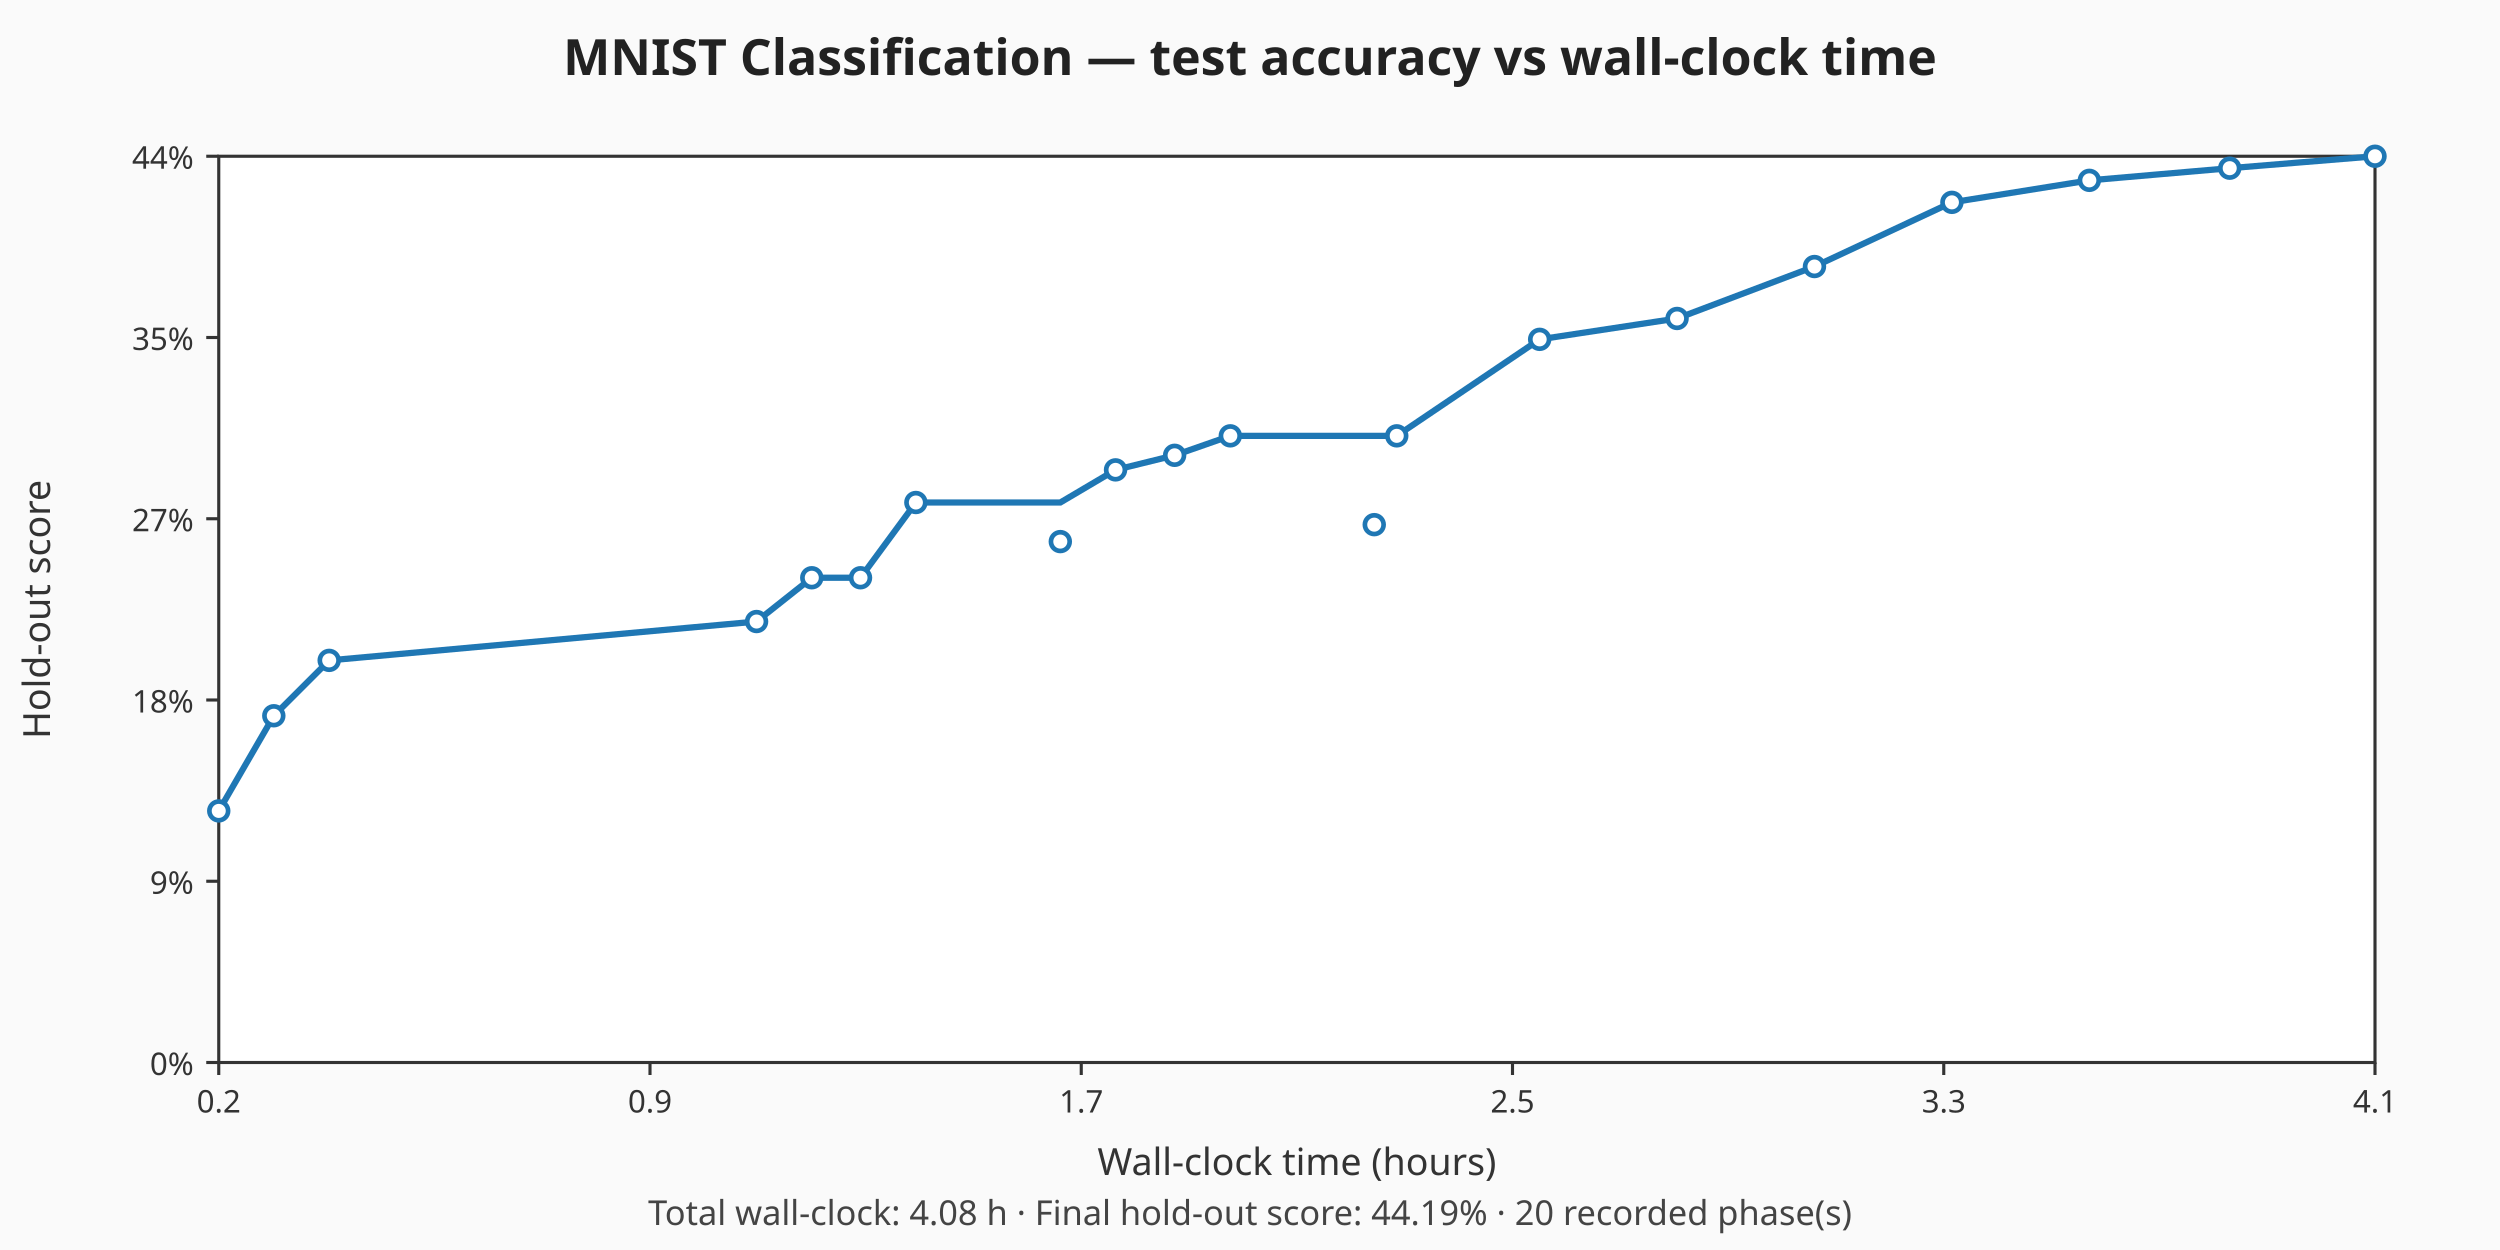
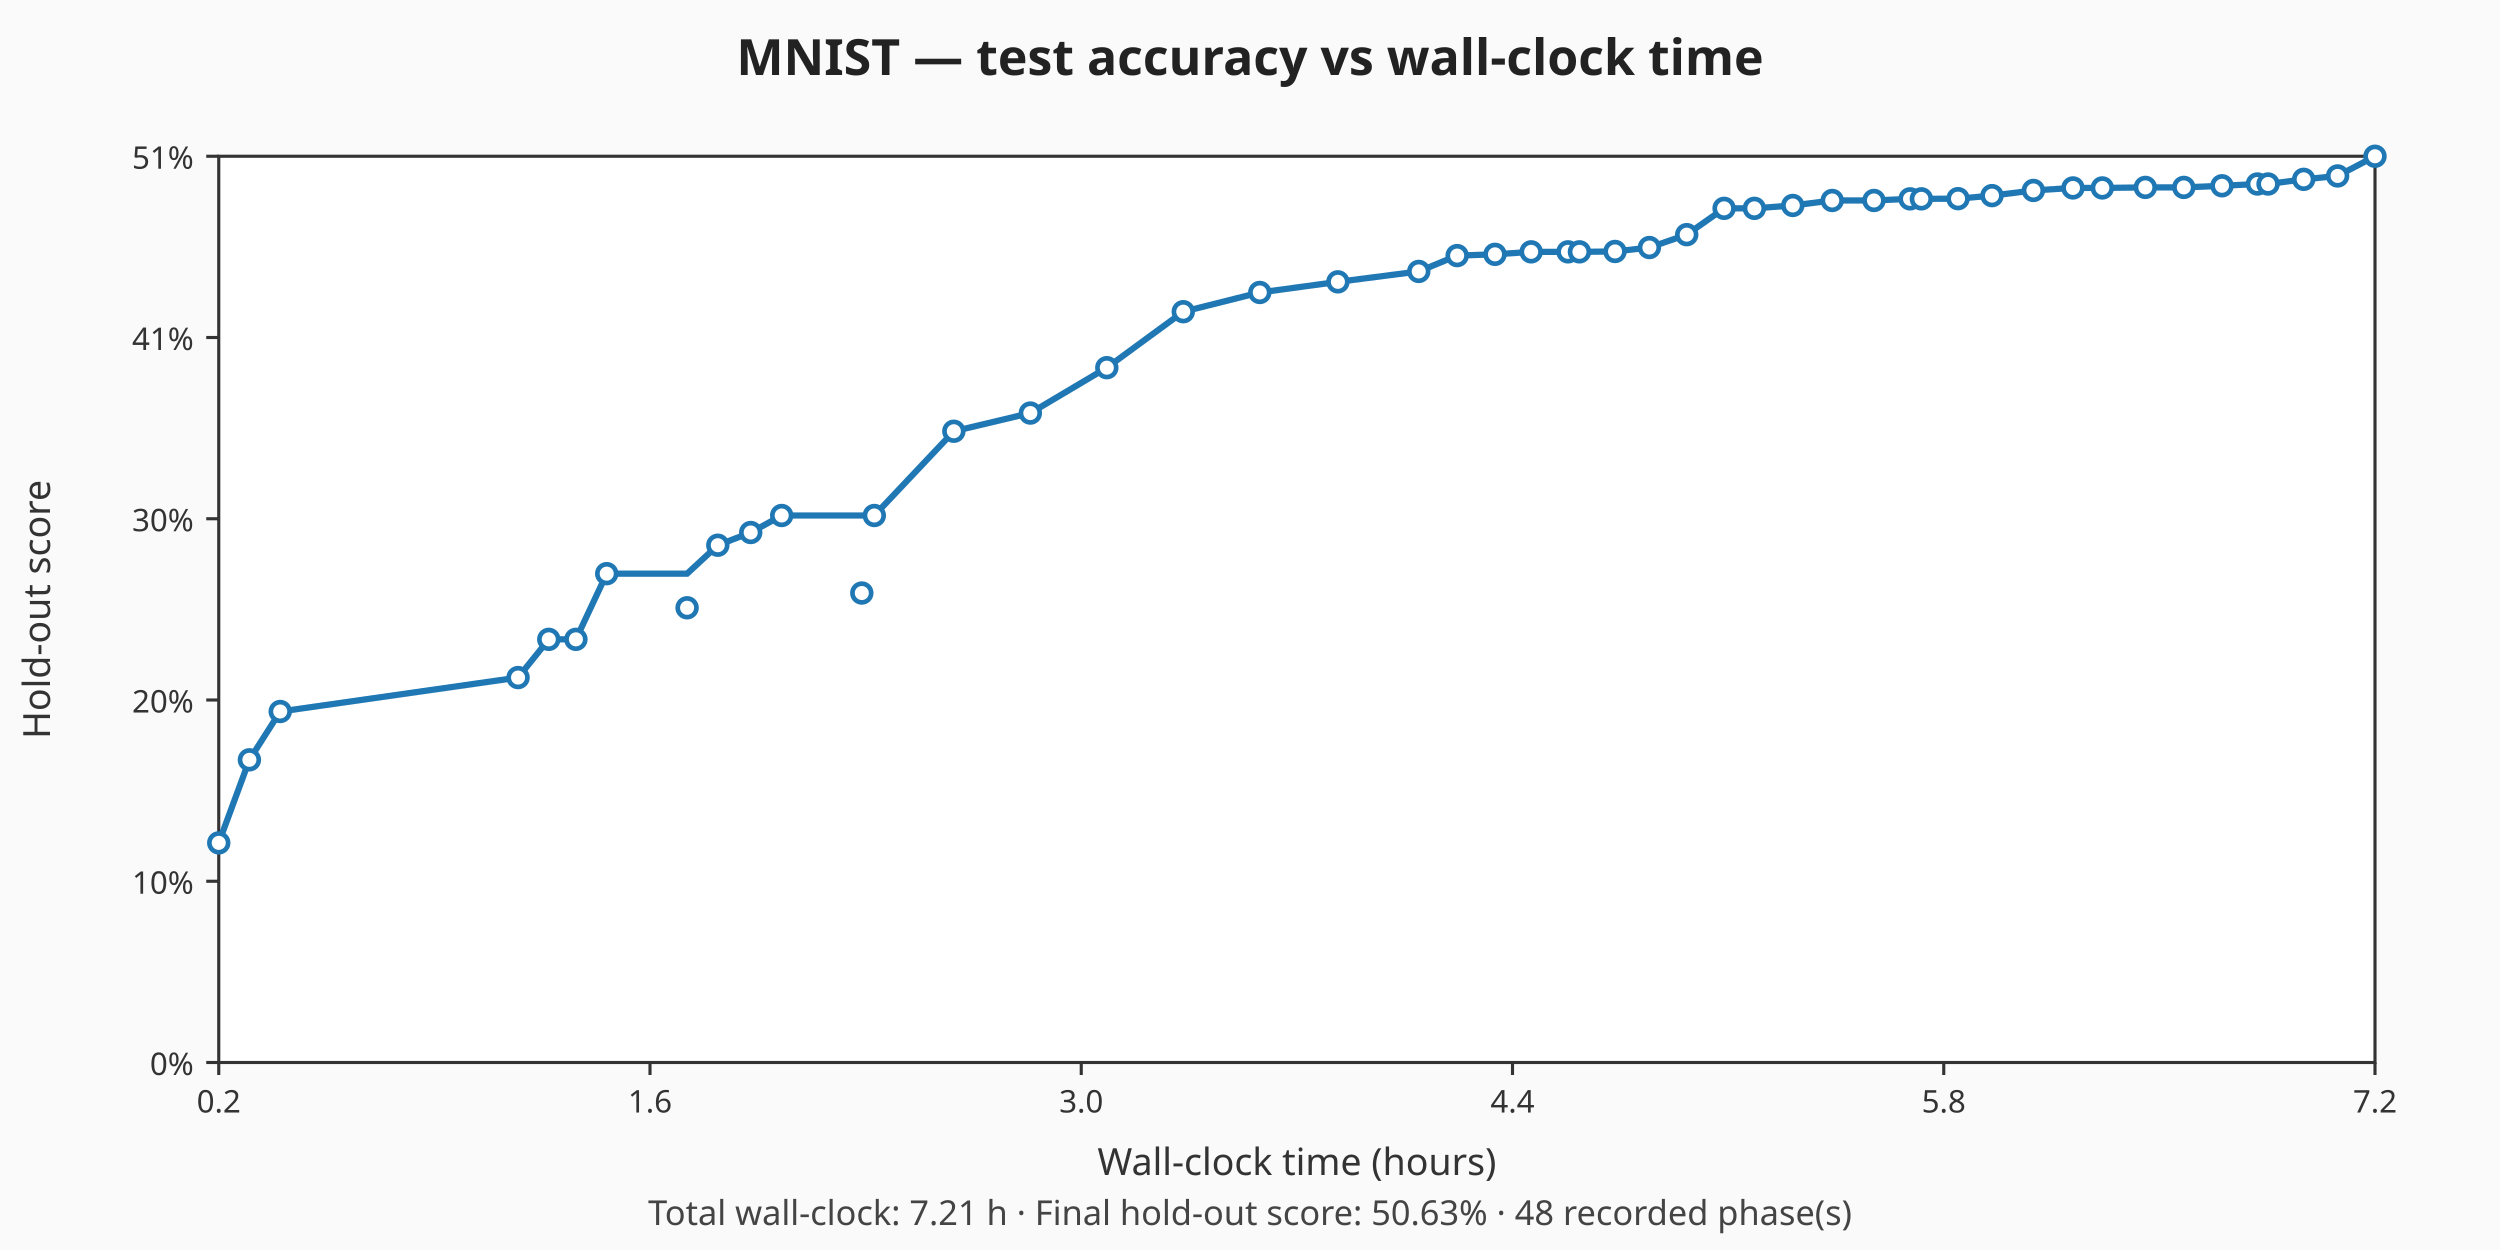
- <svg xmlns="http://www.w3.org/2000/svg" viewBox="0 0 800 400" width="800" height="400" role="img" aria-label="MNIST Classification — test accuracy vs wall-clock time chart">
+ <svg xmlns="http://www.w3.org/2000/svg" viewBox="0 0 800 400" width="800" height="400" role="img" aria-label="MNIST — test accuracy vs wall-clock time chart">
  <rect width="800" height="400" fill="#fafafa" />
-   <text x="400" y="24" text-anchor="middle" font-family="sans-serif" font-size="16" font-weight="bold" fill="#222">MNIST Classification — test accuracy vs wall-clock time</text>
+   <text x="400" y="24" text-anchor="middle" font-family="sans-serif" font-size="16" font-weight="bold" fill="#222">MNIST — test accuracy vs wall-clock time</text>
  <rect x="70" y="50" width="690" height="290" fill="#ffffff" stroke="#333333" stroke-width="1" />
  <text x="415" y="376" text-anchor="middle" font-family="sans-serif" font-size="12" fill="#333">Wall-clock time (hours)</text>
  <line x1="70.00" y1="340" x2="70.00" y2="344" stroke="#333" />
  <text x="70.00" y="356" text-anchor="middle" font-family="sans-serif" font-size="10" fill="#333">0.2</text>
  <line x1="208.00" y1="340" x2="208.00" y2="344" stroke="#333" />
-   <text x="208.00" y="356" text-anchor="middle" font-family="sans-serif" font-size="10" fill="#333">0.9</text>
+   <text x="208.00" y="356" text-anchor="middle" font-family="sans-serif" font-size="10" fill="#333">1.6</text>
  <line x1="346.00" y1="340" x2="346.00" y2="344" stroke="#333" />
-   <text x="346.00" y="356" text-anchor="middle" font-family="sans-serif" font-size="10" fill="#333">1.7</text>
+   <text x="346.00" y="356" text-anchor="middle" font-family="sans-serif" font-size="10" fill="#333">3.0</text>
  <line x1="484.00" y1="340" x2="484.00" y2="344" stroke="#333" />
-   <text x="484.00" y="356" text-anchor="middle" font-family="sans-serif" font-size="10" fill="#333">2.5</text>
+   <text x="484.00" y="356" text-anchor="middle" font-family="sans-serif" font-size="10" fill="#333">4.4</text>
  <line x1="622.00" y1="340" x2="622.00" y2="344" stroke="#333" />
-   <text x="622.00" y="356" text-anchor="middle" font-family="sans-serif" font-size="10" fill="#333">3.3</text>
+   <text x="622.00" y="356" text-anchor="middle" font-family="sans-serif" font-size="10" fill="#333">5.8</text>
  <line x1="760.00" y1="340" x2="760.00" y2="344" stroke="#333" />
-   <text x="760.00" y="356" text-anchor="middle" font-family="sans-serif" font-size="10" fill="#333">4.1</text>
+   <text x="760.00" y="356" text-anchor="middle" font-family="sans-serif" font-size="10" fill="#333">7.2</text>
  <text x="16" y="195" text-anchor="middle" font-family="sans-serif" font-size="12" fill="#333" transform="rotate(-90 16 195)">Hold-out score</text>
  <line x1="66" y1="340.00" x2="70" y2="340.00" stroke="#333" />
  <text x="62" y="344.00" text-anchor="end" font-family="sans-serif" font-size="10" fill="#333">0%</text>
  <line x1="66" y1="282.00" x2="70" y2="282.00" stroke="#333" />
-   <text x="62" y="286.00" text-anchor="end" font-family="sans-serif" font-size="10" fill="#333">9%</text>
+   <text x="62" y="286.00" text-anchor="end" font-family="sans-serif" font-size="10" fill="#333">10%</text>
  <line x1="66" y1="224.00" x2="70" y2="224.00" stroke="#333" />
-   <text x="62" y="228.00" text-anchor="end" font-family="sans-serif" font-size="10" fill="#333">18%</text>
+   <text x="62" y="228.00" text-anchor="end" font-family="sans-serif" font-size="10" fill="#333">20%</text>
  <line x1="66" y1="166.00" x2="70" y2="166.00" stroke="#333" />
-   <text x="62" y="170.00" text-anchor="end" font-family="sans-serif" font-size="10" fill="#333">27%</text>
+   <text x="62" y="170.00" text-anchor="end" font-family="sans-serif" font-size="10" fill="#333">30%</text>
  <line x1="66" y1="108.00" x2="70" y2="108.00" stroke="#333" />
-   <text x="62" y="112.00" text-anchor="end" font-family="sans-serif" font-size="10" fill="#333">35%</text>
+   <text x="62" y="112.00" text-anchor="end" font-family="sans-serif" font-size="10" fill="#333">41%</text>
  <line x1="66" y1="50.00" x2="70" y2="50.00" stroke="#333" />
-   <text x="62" y="54.00" text-anchor="end" font-family="sans-serif" font-size="10" fill="#333">44%</text>
-   <path d="M70.00,259.49 L87.62,229.04 L105.34,211.32 L242.10,198.89 L259.77,184.88 L275.36,184.88 L293.08,160.80 L339.30,160.80 L356.97,150.36 L375.88,145.70 L393.70,139.47 L439.76,139.47 L446.96,139.47 L492.69,108.59 L536.66,101.91 L580.63,85.29 L624.61,64.75 L668.59,57.71 L713.51,53.82 L760.00,50.00" fill="none" stroke="#1f77b4" stroke-width="2" />
-   <circle cx="70.00" cy="259.49" r="3" fill="#ffffff" stroke="#1f77b4" stroke-width="1.5" />
-   <circle cx="87.62" cy="229.04" r="3" fill="#ffffff" stroke="#1f77b4" stroke-width="1.5" />
-   <circle cx="105.34" cy="211.32" r="3" fill="#ffffff" stroke="#1f77b4" stroke-width="1.5" />
-   <circle cx="242.10" cy="198.89" r="3" fill="#ffffff" stroke="#1f77b4" stroke-width="1.5" />
-   <circle cx="259.77" cy="184.88" r="3" fill="#ffffff" stroke="#1f77b4" stroke-width="1.5" />
-   <circle cx="275.36" cy="184.88" r="3" fill="#ffffff" stroke="#1f77b4" stroke-width="1.5" />
-   <circle cx="293.08" cy="160.80" r="3" fill="#ffffff" stroke="#1f77b4" stroke-width="1.5" />
-   <circle cx="339.30" cy="173.31" r="3" fill="#ffffff" stroke="#1f77b4" stroke-width="1.5" />
-   <circle cx="356.97" cy="150.36" r="3" fill="#ffffff" stroke="#1f77b4" stroke-width="1.5" />
-   <circle cx="375.88" cy="145.70" r="3" fill="#ffffff" stroke="#1f77b4" stroke-width="1.5" />
-   <circle cx="393.70" cy="139.47" r="3" fill="#ffffff" stroke="#1f77b4" stroke-width="1.5" />
-   <circle cx="439.76" cy="167.89" r="3" fill="#ffffff" stroke="#1f77b4" stroke-width="1.5" />
-   <circle cx="446.96" cy="139.47" r="3" fill="#ffffff" stroke="#1f77b4" stroke-width="1.5" />
-   <circle cx="492.69" cy="108.59" r="3" fill="#ffffff" stroke="#1f77b4" stroke-width="1.5" />
-   <circle cx="536.66" cy="101.91" r="3" fill="#ffffff" stroke="#1f77b4" stroke-width="1.5" />
-   <circle cx="580.63" cy="85.29" r="3" fill="#ffffff" stroke="#1f77b4" stroke-width="1.5" />
-   <circle cx="624.61" cy="64.75" r="3" fill="#ffffff" stroke="#1f77b4" stroke-width="1.5" />
-   <circle cx="668.59" cy="57.71" r="3" fill="#ffffff" stroke="#1f77b4" stroke-width="1.5" />
-   <circle cx="713.51" cy="53.82" r="3" fill="#ffffff" stroke="#1f77b4" stroke-width="1.5" />
+   <text x="62" y="54.00" text-anchor="end" font-family="sans-serif" font-size="10" fill="#333">51%</text>
+   <path d="M70.00,269.72 L79.81,243.14 L89.67,227.68 L165.78,216.82 L175.61,204.59 L184.29,204.59 L194.15,183.57 L219.87,183.57 L229.70,174.47 L240.23,170.40 L250.14,164.96 L275.78,164.96 L279.78,164.96 L305.23,138.00 L329.71,132.18 L354.18,117.66 L378.65,99.74 L403.13,93.59 L428.13,90.19 L454.00,86.86 L466.29,81.79 L478.40,81.39 L489.97,80.59 L501.76,80.59 L505.42,80.59 L516.81,80.47 L527.81,79.21 L539.75,75.09 L551.71,66.67 L561.40,66.67 L573.69,65.75 L586.31,64.15 L599.67,64.15 L611.22,63.63 L614.84,63.63 L626.57,63.57 L637.44,62.60 L650.69,60.94 L663.35,60.14 L672.74,60.14 L686.51,59.97 L698.82,59.97 L711.04,59.45 L722.37,58.88 L725.78,58.88 L737.18,57.39 L748.04,56.30 L760.00,50.00" fill="none" stroke="#1f77b4" stroke-width="2" />
+   <circle cx="70.00" cy="269.72" r="3" fill="#ffffff" stroke="#1f77b4" stroke-width="1.5" />
+   <circle cx="79.81" cy="243.14" r="3" fill="#ffffff" stroke="#1f77b4" stroke-width="1.5" />
+   <circle cx="89.67" cy="227.68" r="3" fill="#ffffff" stroke="#1f77b4" stroke-width="1.5" />
+   <circle cx="165.78" cy="216.82" r="3" fill="#ffffff" stroke="#1f77b4" stroke-width="1.5" />
+   <circle cx="175.61" cy="204.59" r="3" fill="#ffffff" stroke="#1f77b4" stroke-width="1.5" />
+   <circle cx="184.29" cy="204.59" r="3" fill="#ffffff" stroke="#1f77b4" stroke-width="1.5" />
+   <circle cx="194.15" cy="183.57" r="3" fill="#ffffff" stroke="#1f77b4" stroke-width="1.5" />
+   <circle cx="219.87" cy="194.49" r="3" fill="#ffffff" stroke="#1f77b4" stroke-width="1.5" />
+   <circle cx="229.70" cy="174.47" r="3" fill="#ffffff" stroke="#1f77b4" stroke-width="1.5" />
+   <circle cx="240.23" cy="170.40" r="3" fill="#ffffff" stroke="#1f77b4" stroke-width="1.5" />
+   <circle cx="250.14" cy="164.96" r="3" fill="#ffffff" stroke="#1f77b4" stroke-width="1.5" />
+   <circle cx="275.78" cy="189.77" r="3" fill="#ffffff" stroke="#1f77b4" stroke-width="1.5" />
+   <circle cx="279.78" cy="164.96" r="3" fill="#ffffff" stroke="#1f77b4" stroke-width="1.5" />
+   <circle cx="305.23" cy="138.00" r="3" fill="#ffffff" stroke="#1f77b4" stroke-width="1.5" />
+   <circle cx="329.71" cy="132.18" r="3" fill="#ffffff" stroke="#1f77b4" stroke-width="1.5" />
+   <circle cx="354.18" cy="117.66" r="3" fill="#ffffff" stroke="#1f77b4" stroke-width="1.5" />
+   <circle cx="378.65" cy="99.74" r="3" fill="#ffffff" stroke="#1f77b4" stroke-width="1.5" />
+   <circle cx="403.13" cy="93.59" r="3" fill="#ffffff" stroke="#1f77b4" stroke-width="1.5" />
+   <circle cx="428.13" cy="90.19" r="3" fill="#ffffff" stroke="#1f77b4" stroke-width="1.5" />
+   <circle cx="454.00" cy="86.86" r="3" fill="#ffffff" stroke="#1f77b4" stroke-width="1.5" />
+   <circle cx="466.29" cy="81.79" r="3" fill="#ffffff" stroke="#1f77b4" stroke-width="1.5" />
+   <circle cx="478.40" cy="81.39" r="3" fill="#ffffff" stroke="#1f77b4" stroke-width="1.5" />
+   <circle cx="489.97" cy="80.59" r="3" fill="#ffffff" stroke="#1f77b4" stroke-width="1.5" />
+   <circle cx="501.76" cy="80.59" r="3" fill="#ffffff" stroke="#1f77b4" stroke-width="1.5" />
+   <circle cx="505.42" cy="80.59" r="3" fill="#ffffff" stroke="#1f77b4" stroke-width="1.5" />
+   <circle cx="516.81" cy="80.47" r="3" fill="#ffffff" stroke="#1f77b4" stroke-width="1.5" />
+   <circle cx="527.81" cy="79.21" r="3" fill="#ffffff" stroke="#1f77b4" stroke-width="1.5" />
+   <circle cx="539.75" cy="75.09" r="3" fill="#ffffff" stroke="#1f77b4" stroke-width="1.5" />
+   <circle cx="551.71" cy="66.67" r="3" fill="#ffffff" stroke="#1f77b4" stroke-width="1.5" />
+   <circle cx="561.40" cy="66.67" r="3" fill="#ffffff" stroke="#1f77b4" stroke-width="1.5" />
+   <circle cx="573.69" cy="65.75" r="3" fill="#ffffff" stroke="#1f77b4" stroke-width="1.5" />
+   <circle cx="586.31" cy="64.15" r="3" fill="#ffffff" stroke="#1f77b4" stroke-width="1.5" />
+   <circle cx="599.67" cy="64.15" r="3" fill="#ffffff" stroke="#1f77b4" stroke-width="1.5" />
+   <circle cx="611.22" cy="63.63" r="3" fill="#ffffff" stroke="#1f77b4" stroke-width="1.5" />
+   <circle cx="614.84" cy="63.63" r="3" fill="#ffffff" stroke="#1f77b4" stroke-width="1.5" />
+   <circle cx="626.57" cy="63.57" r="3" fill="#ffffff" stroke="#1f77b4" stroke-width="1.5" />
+   <circle cx="637.44" cy="62.60" r="3" fill="#ffffff" stroke="#1f77b4" stroke-width="1.5" />
+   <circle cx="650.69" cy="60.94" r="3" fill="#ffffff" stroke="#1f77b4" stroke-width="1.5" />
+   <circle cx="663.35" cy="60.14" r="3" fill="#ffffff" stroke="#1f77b4" stroke-width="1.5" />
+   <circle cx="672.74" cy="60.14" r="3" fill="#ffffff" stroke="#1f77b4" stroke-width="1.5" />
+   <circle cx="686.51" cy="59.97" r="3" fill="#ffffff" stroke="#1f77b4" stroke-width="1.5" />
+   <circle cx="698.82" cy="59.97" r="3" fill="#ffffff" stroke="#1f77b4" stroke-width="1.5" />
+   <circle cx="711.04" cy="59.45" r="3" fill="#ffffff" stroke="#1f77b4" stroke-width="1.5" />
+   <circle cx="722.37" cy="58.88" r="3" fill="#ffffff" stroke="#1f77b4" stroke-width="1.5" />
+   <circle cx="725.78" cy="58.88" r="3" fill="#ffffff" stroke="#1f77b4" stroke-width="1.5" />
+   <circle cx="737.18" cy="57.39" r="3" fill="#ffffff" stroke="#1f77b4" stroke-width="1.5" />
+   <circle cx="748.04" cy="56.30" r="3" fill="#ffffff" stroke="#1f77b4" stroke-width="1.5" />
  <circle cx="760.00" cy="50.00" r="3" fill="#ffffff" stroke="#1f77b4" stroke-width="1.5" />
-   <text x="400" y="392" text-anchor="middle" font-family="sans-serif" font-size="11" fill="#444">Total wall-clock: 4.08 h · Final hold-out score: 44.19% · 20 recorded phase(s)</text>
+   <text x="400" y="392" text-anchor="middle" font-family="sans-serif" font-size="11" fill="#444">Total wall-clock: 7.21 h · Final hold-out score: 50.63% · 48 recorded phase(s)</text>
</svg>
